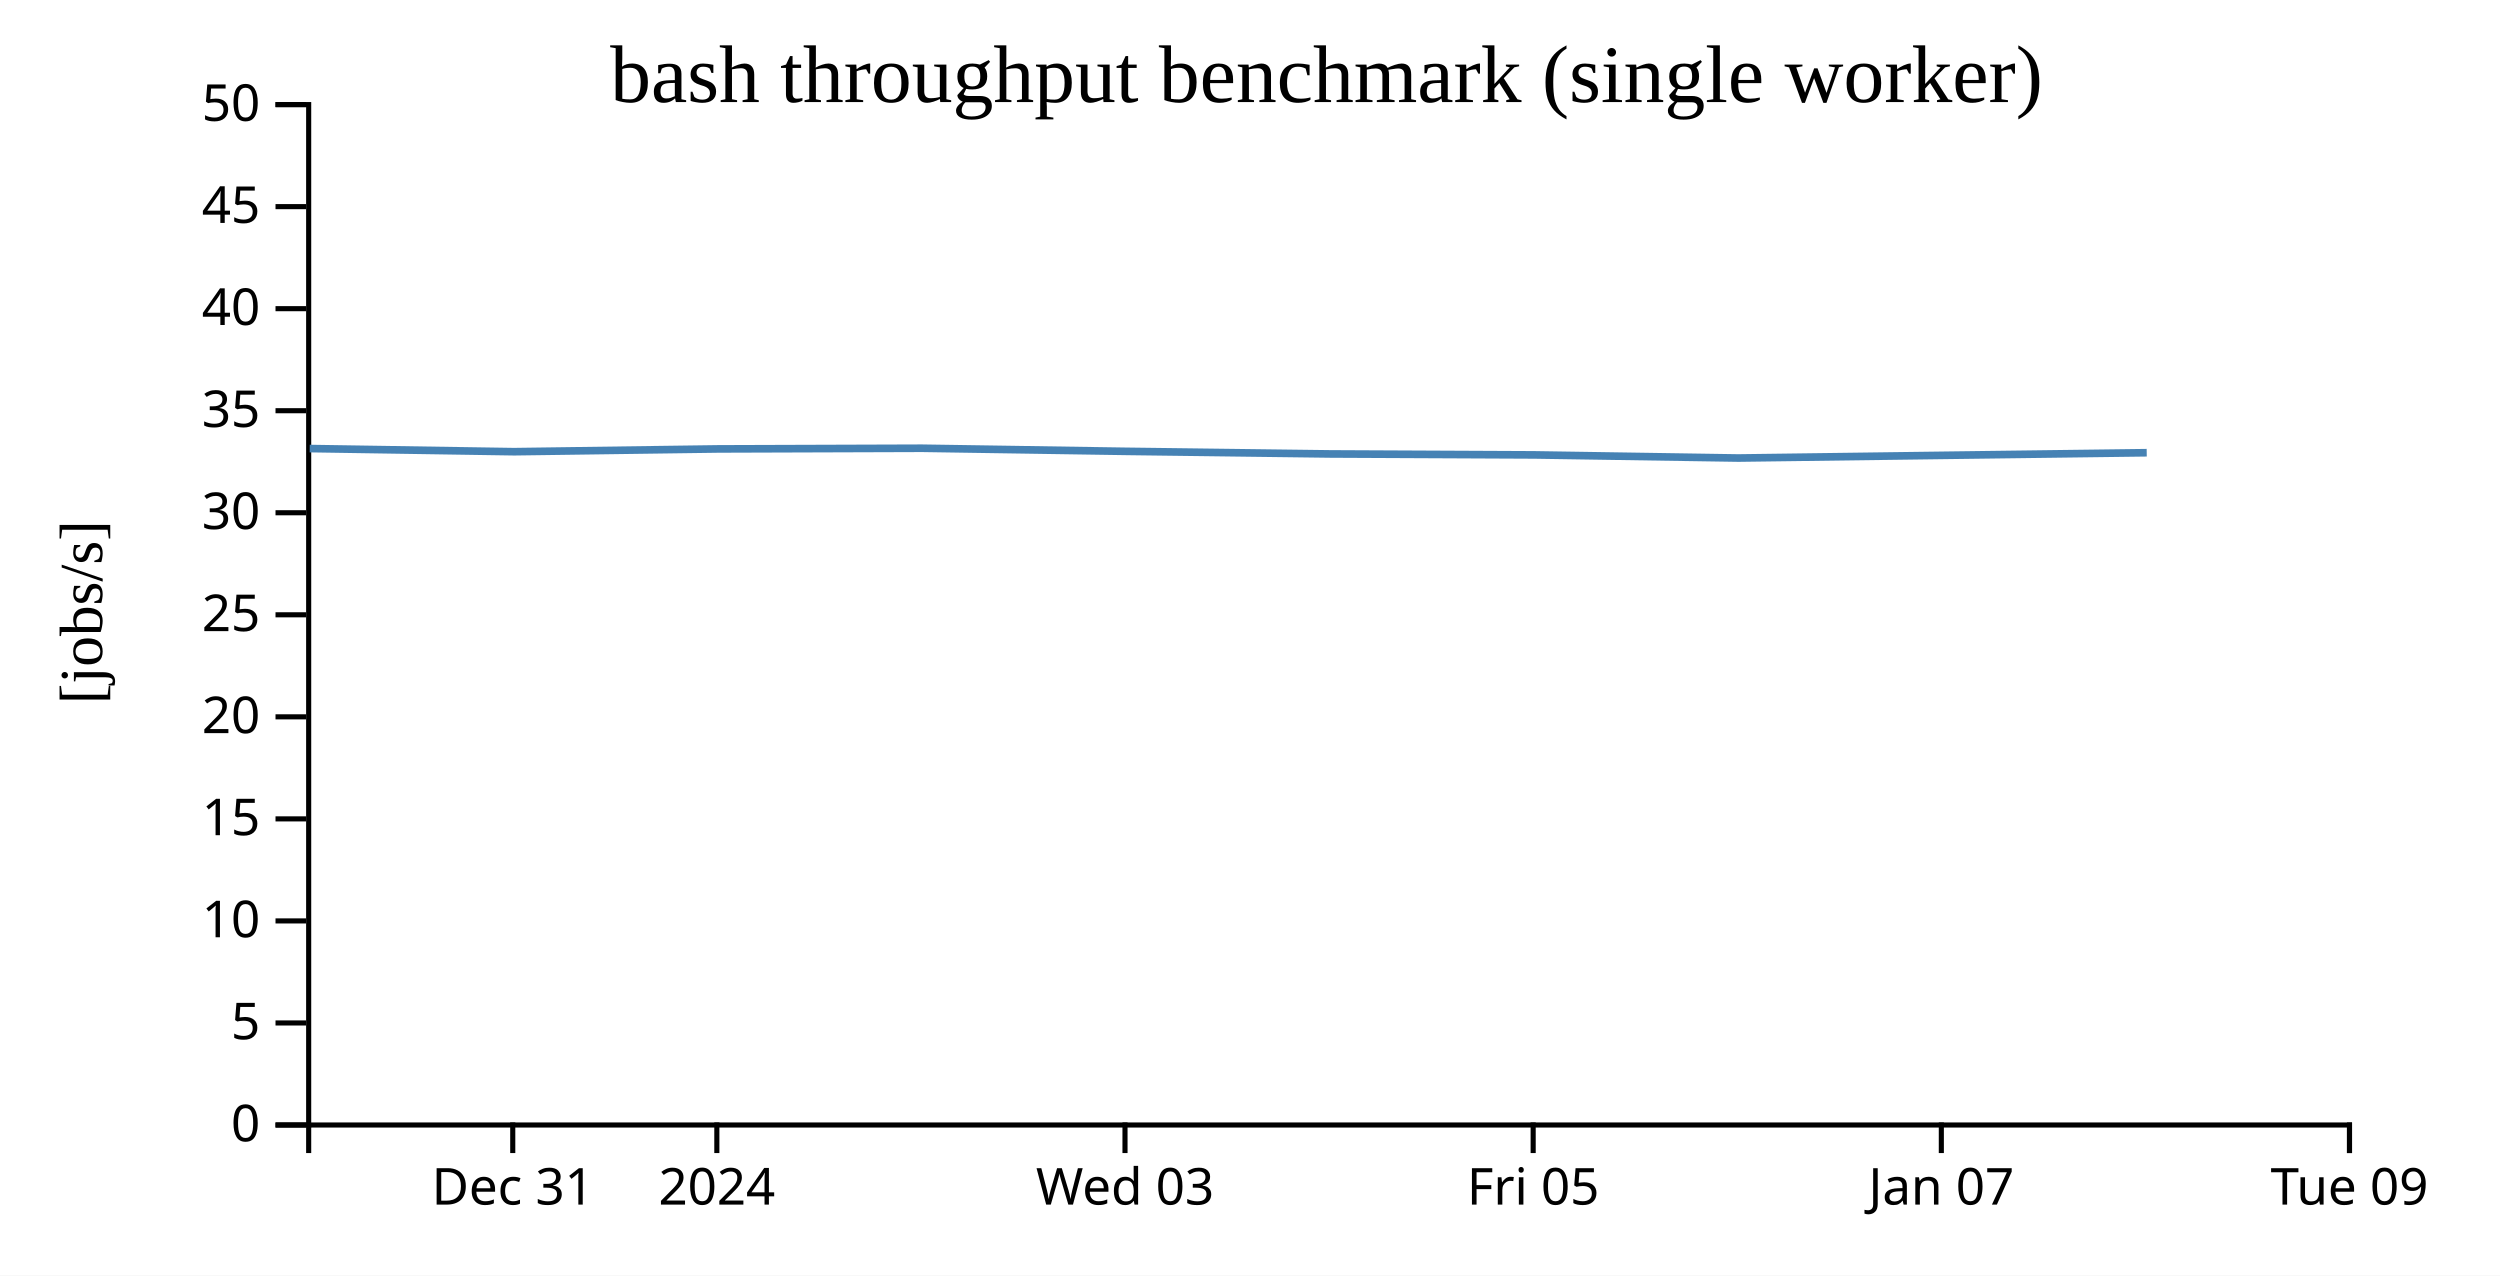
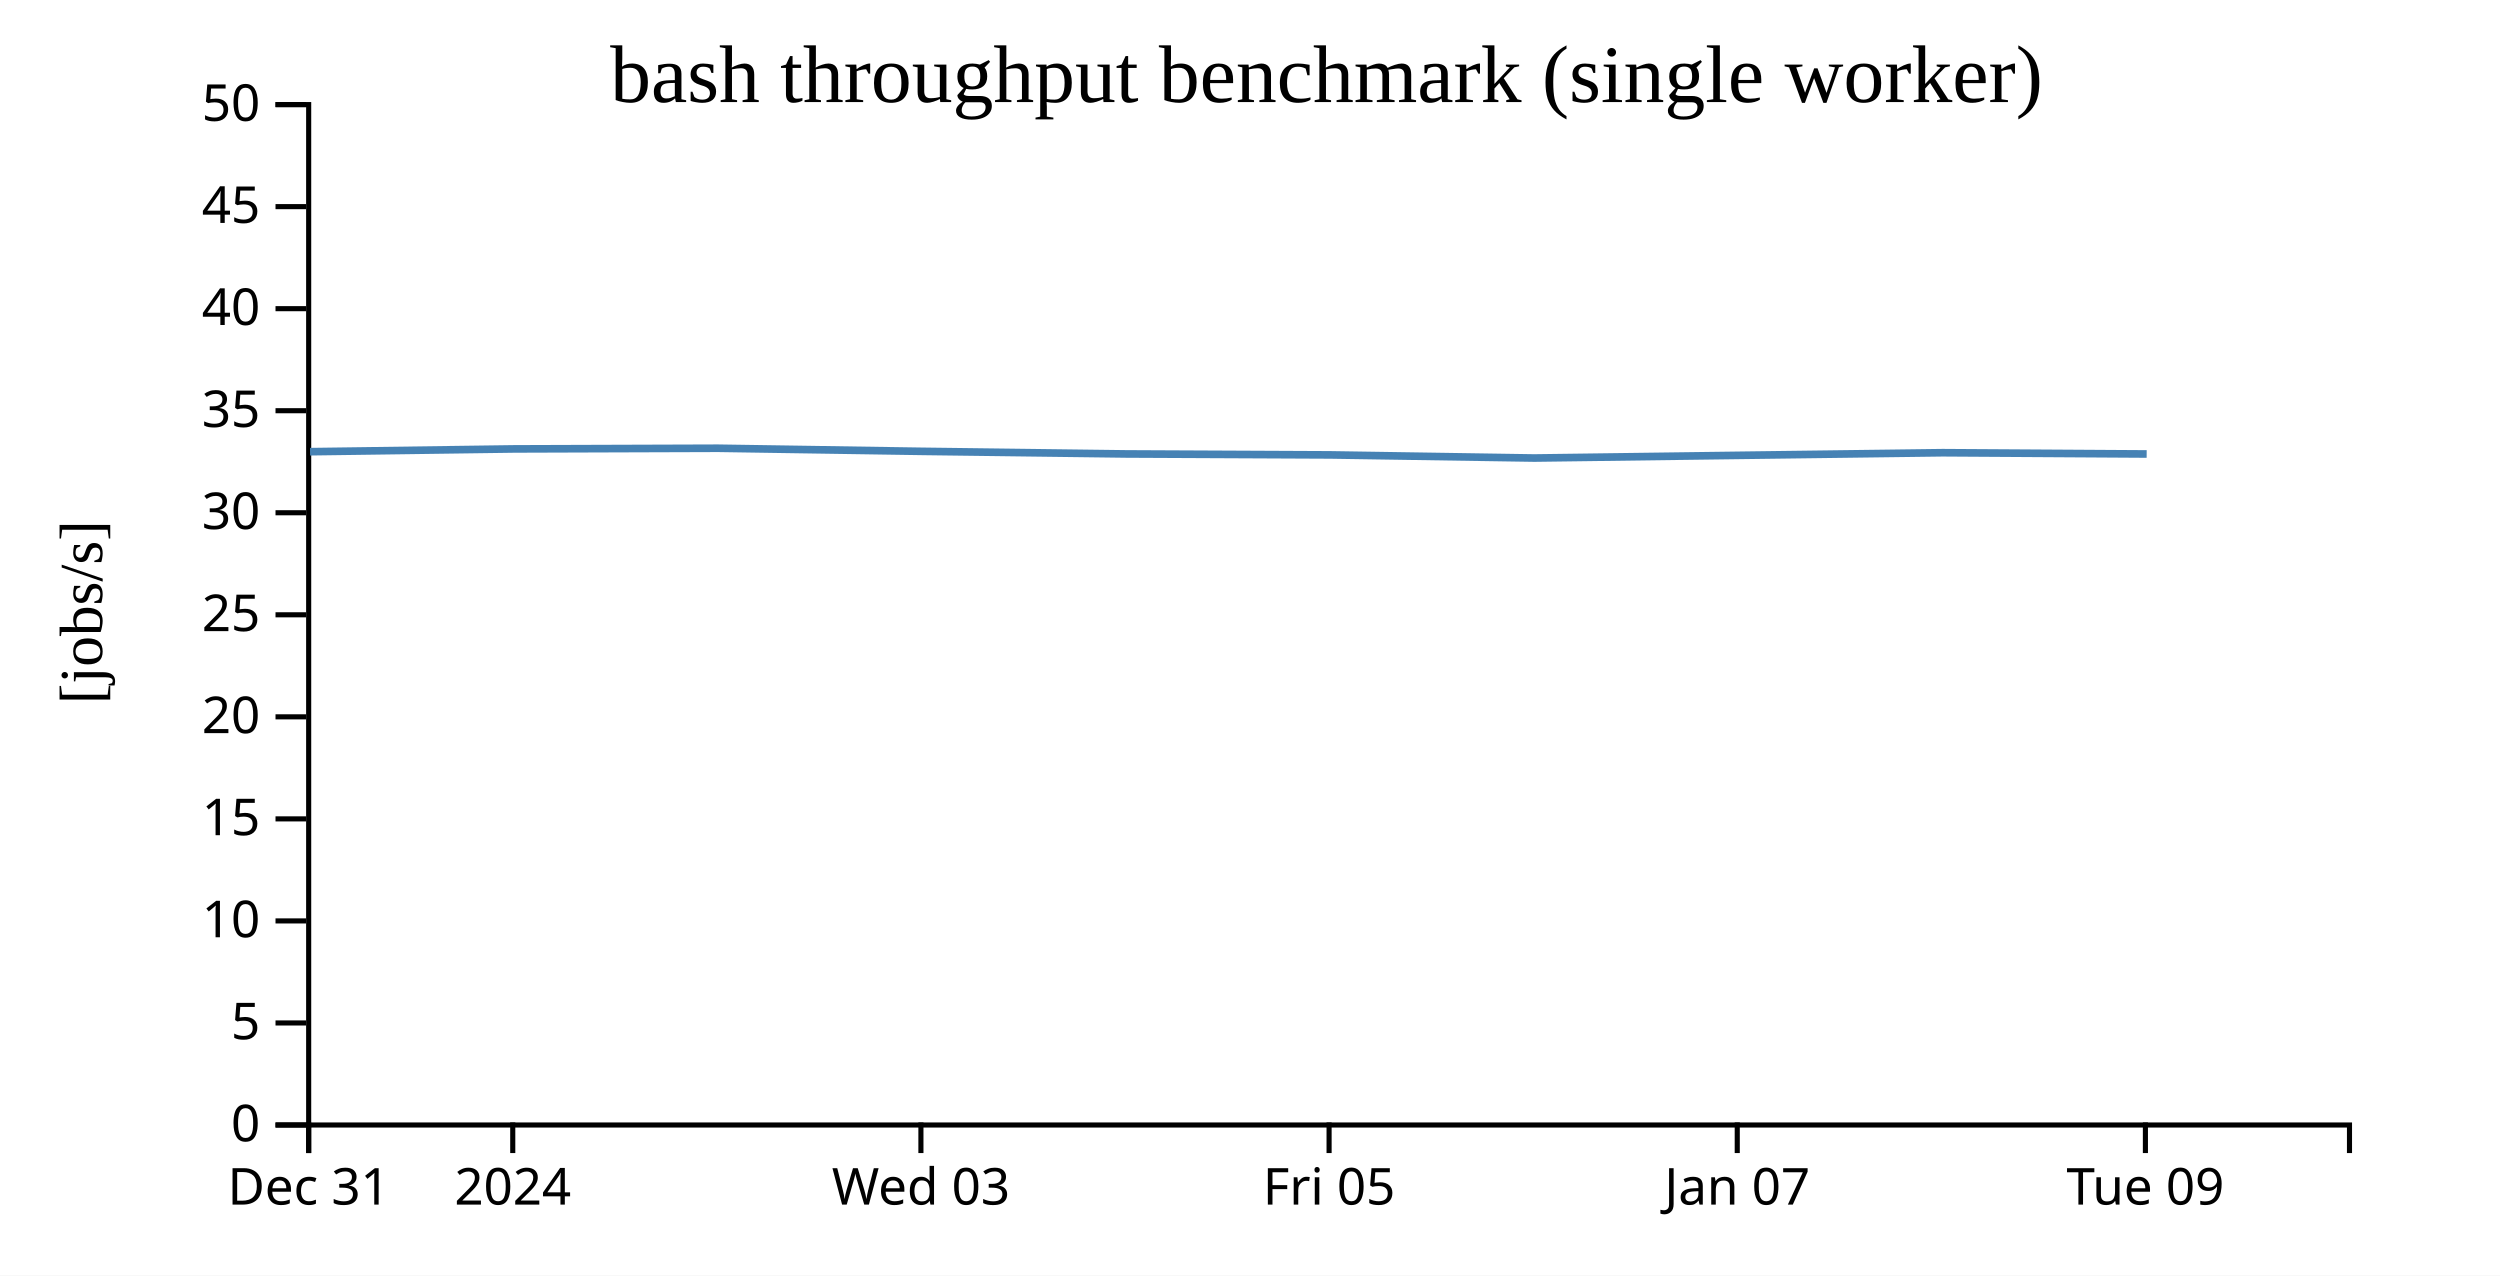
<svg xmlns="http://www.w3.org/2000/svg" width="490" height="250">
  <rect width="100%" height="100%" fill="white" />
  <g transform="translate(60,20)">
    <g transform="translate(0,200)" fill="none" font-size="10" font-family="sans-serif" text-anchor="middle">
      <path class="domain" stroke="currentColor" d="M0.5,6V0.5H400.5V6" />
-       <g class="tick" opacity="1" transform="translate(40.5,0)">
+       <g class="tick" opacity="1" transform="translate(0.5,0)">
        <line stroke="currentColor" y2="6" />
        <text fill="currentColor" y="9" dy="0.71em">Dec 31</text>
      </g>
-       <g class="tick" opacity="1" transform="translate(80.5,0)">
+       <g class="tick" opacity="1" transform="translate(40.5,0)">
        <line stroke="currentColor" y2="6" />
        <text fill="currentColor" y="9" dy="0.71em">2024</text>
      </g>
-       <g class="tick" opacity="1" transform="translate(160.5,0)">
+       <g class="tick" opacity="1" transform="translate(120.5,0)">
        <line stroke="currentColor" y2="6" />
        <text fill="currentColor" y="9" dy="0.71em">Wed 03</text>
      </g>
-       <g class="tick" opacity="1" transform="translate(240.5,0)">
+       <g class="tick" opacity="1" transform="translate(200.5,0)">
        <line stroke="currentColor" y2="6" />
        <text fill="currentColor" y="9" dy="0.71em">Fri 05</text>
      </g>
-       <g class="tick" opacity="1" transform="translate(320.5,0)">
+       <g class="tick" opacity="1" transform="translate(280.5,0)">
        <line stroke="currentColor" y2="6" />
        <text fill="currentColor" y="9" dy="0.71em">Jan 07</text>
      </g>
-       <g class="tick" opacity="1" transform="translate(400.5,0)">
+       <g class="tick" opacity="1" transform="translate(360.5,0)">
        <line stroke="currentColor" y2="6" />
        <text fill="currentColor" y="9" dy="0.71em">Tue 09</text>
      </g>
    </g>
    <g fill="none" font-size="10" font-family="sans-serif" text-anchor="end">
      <path class="domain" stroke="currentColor" d="M-6,200.5H0.5V0.5H-6" />
      <g class="tick" opacity="1" transform="translate(0,200.5)">
        <line stroke="currentColor" x2="-6" />
        <text fill="currentColor" x="-9" dy="0.32em">0</text>
      </g>
      <g class="tick" opacity="1" transform="translate(0,180.5)">
        <line stroke="currentColor" x2="-6" />
        <text fill="currentColor" x="-9" dy="0.32em">5</text>
      </g>
      <g class="tick" opacity="1" transform="translate(0,160.5)">
        <line stroke="currentColor" x2="-6" />
        <text fill="currentColor" x="-9" dy="0.32em">10</text>
      </g>
      <g class="tick" opacity="1" transform="translate(0,140.5)">
        <line stroke="currentColor" x2="-6" />
        <text fill="currentColor" x="-9" dy="0.32em">15</text>
      </g>
      <g class="tick" opacity="1" transform="translate(0,120.5)">
        <line stroke="currentColor" x2="-6" />
        <text fill="currentColor" x="-9" dy="0.32em">20</text>
      </g>
      <g class="tick" opacity="1" transform="translate(0,100.5)">
        <line stroke="currentColor" x2="-6" />
        <text fill="currentColor" x="-9" dy="0.32em">25</text>
      </g>
      <g class="tick" opacity="1" transform="translate(0,80.5)">
        <line stroke="currentColor" x2="-6" />
        <text fill="currentColor" x="-9" dy="0.32em">30</text>
      </g>
      <g class="tick" opacity="1" transform="translate(0,60.5)">
        <line stroke="currentColor" x2="-6" />
        <text fill="currentColor" x="-9" dy="0.32em">35</text>
      </g>
      <g class="tick" opacity="1" transform="translate(0,40.5)">
        <line stroke="currentColor" x2="-6" />
        <text fill="currentColor" x="-9" dy="0.32em">40</text>
      </g>
      <g class="tick" opacity="1" transform="translate(0,20.5)">
        <line stroke="currentColor" x2="-6" />
        <text fill="currentColor" x="-9" dy="0.32em">45</text>
      </g>
      <g class="tick" opacity="1" transform="translate(0,0.5)">
        <line stroke="currentColor" x2="-6" />
        <text fill="currentColor" x="-9" dy="0.32em">50</text>
      </g>
    </g>
    <text text-anchor="middle" style="font-size: 12px" transform="rotate(-90)" y="-40" x="-100">[jobs/s]</text>
    <text text-anchor="middle" style="font-size: 16px" y="0" x="200">bash throughput benchmark (single worker)</text>
-     <path fill="none" stroke="steelblue" stroke-width="1.5" d="M0.701,67.917L40.769,68.533L80.795,67.987L120.718,67.856L160.724,68.464L200.732,68.973L240.721,69.161L280.725,69.775L320.787,69.247L360.757,68.732" />
+     <path fill="none" stroke="steelblue" stroke-width="1.5" d="M0.769,68.533L40.795,67.987L80.718,67.856L120.724,68.464L160.732,68.973L200.721,69.161L240.725,69.775L280.787,69.247L320.757,68.732L360.746,68.981" />
  </g>
</svg>
